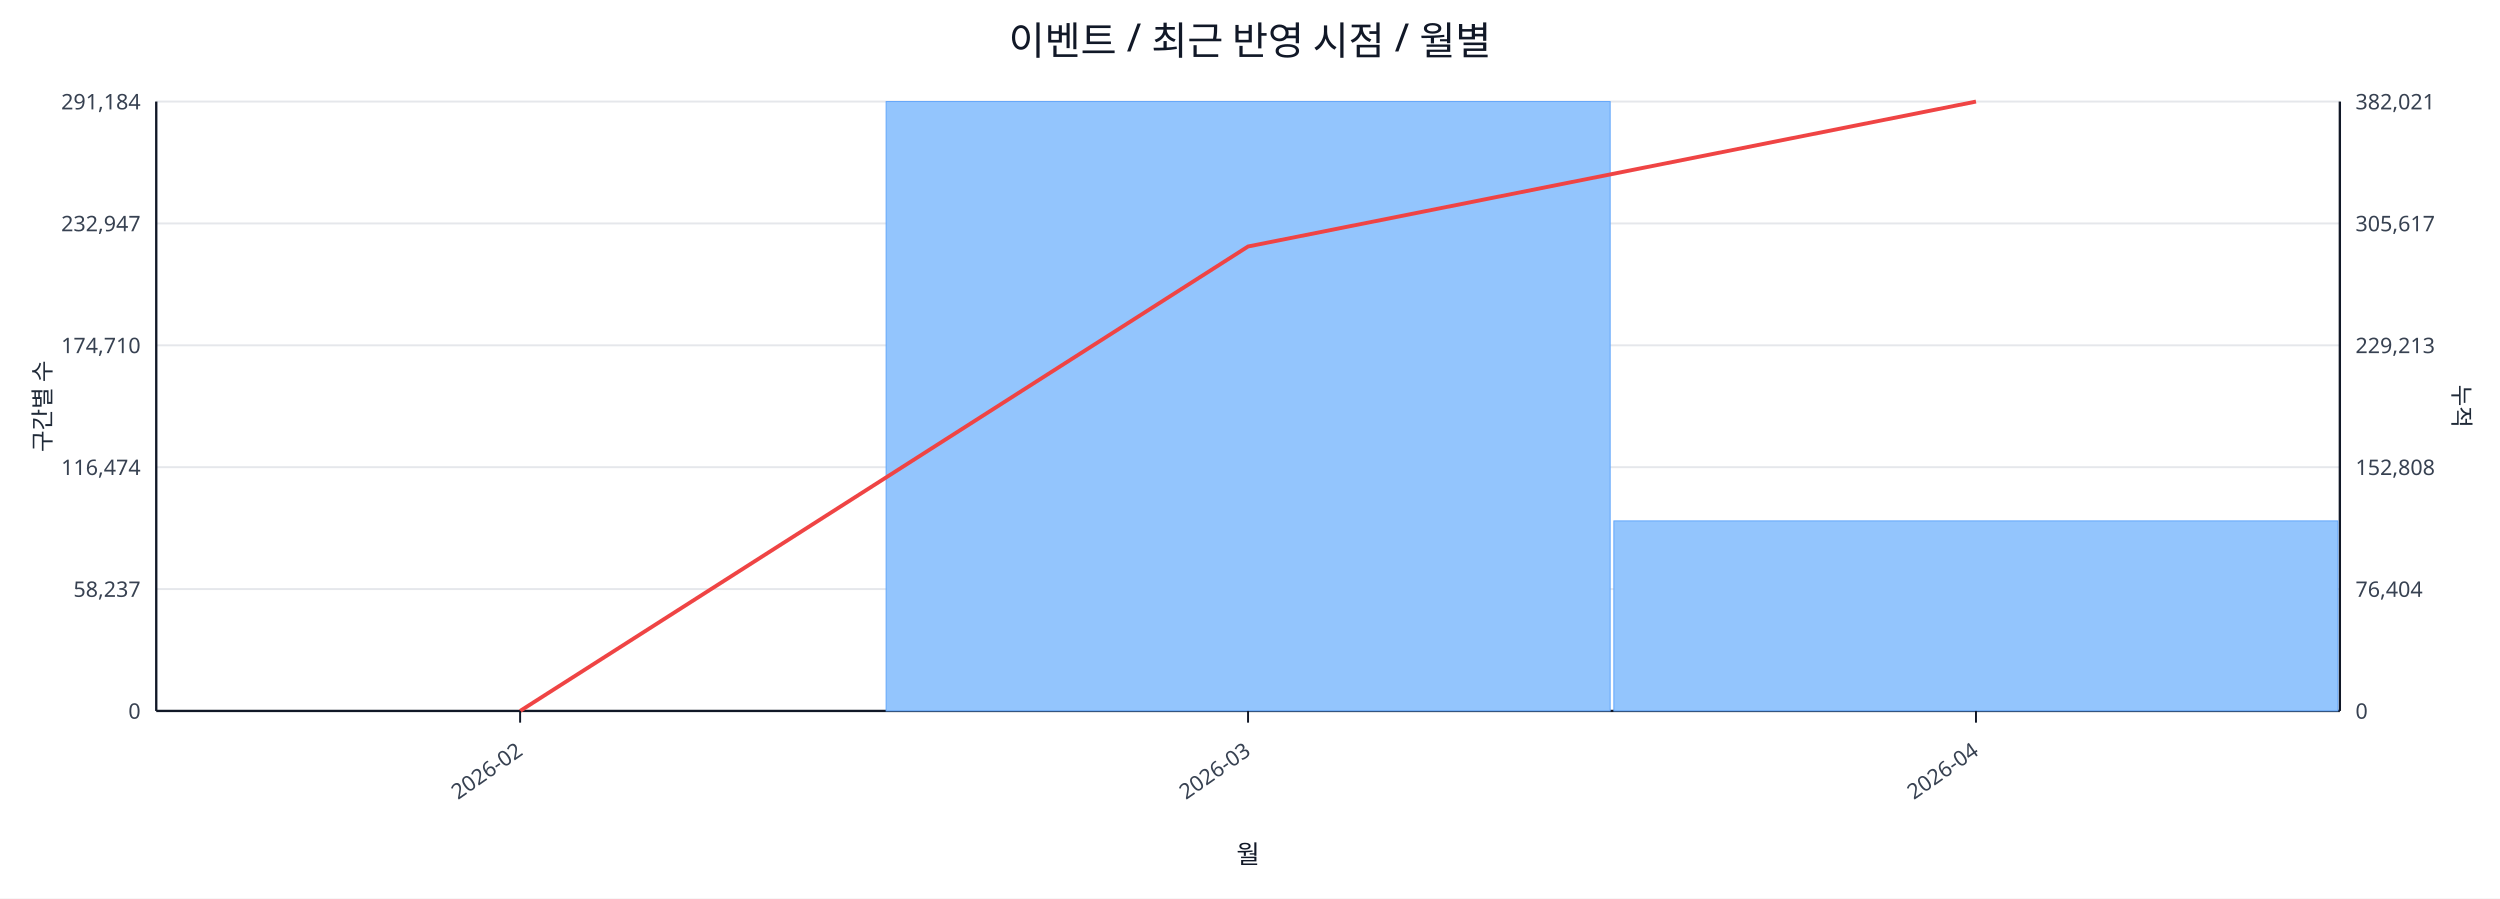
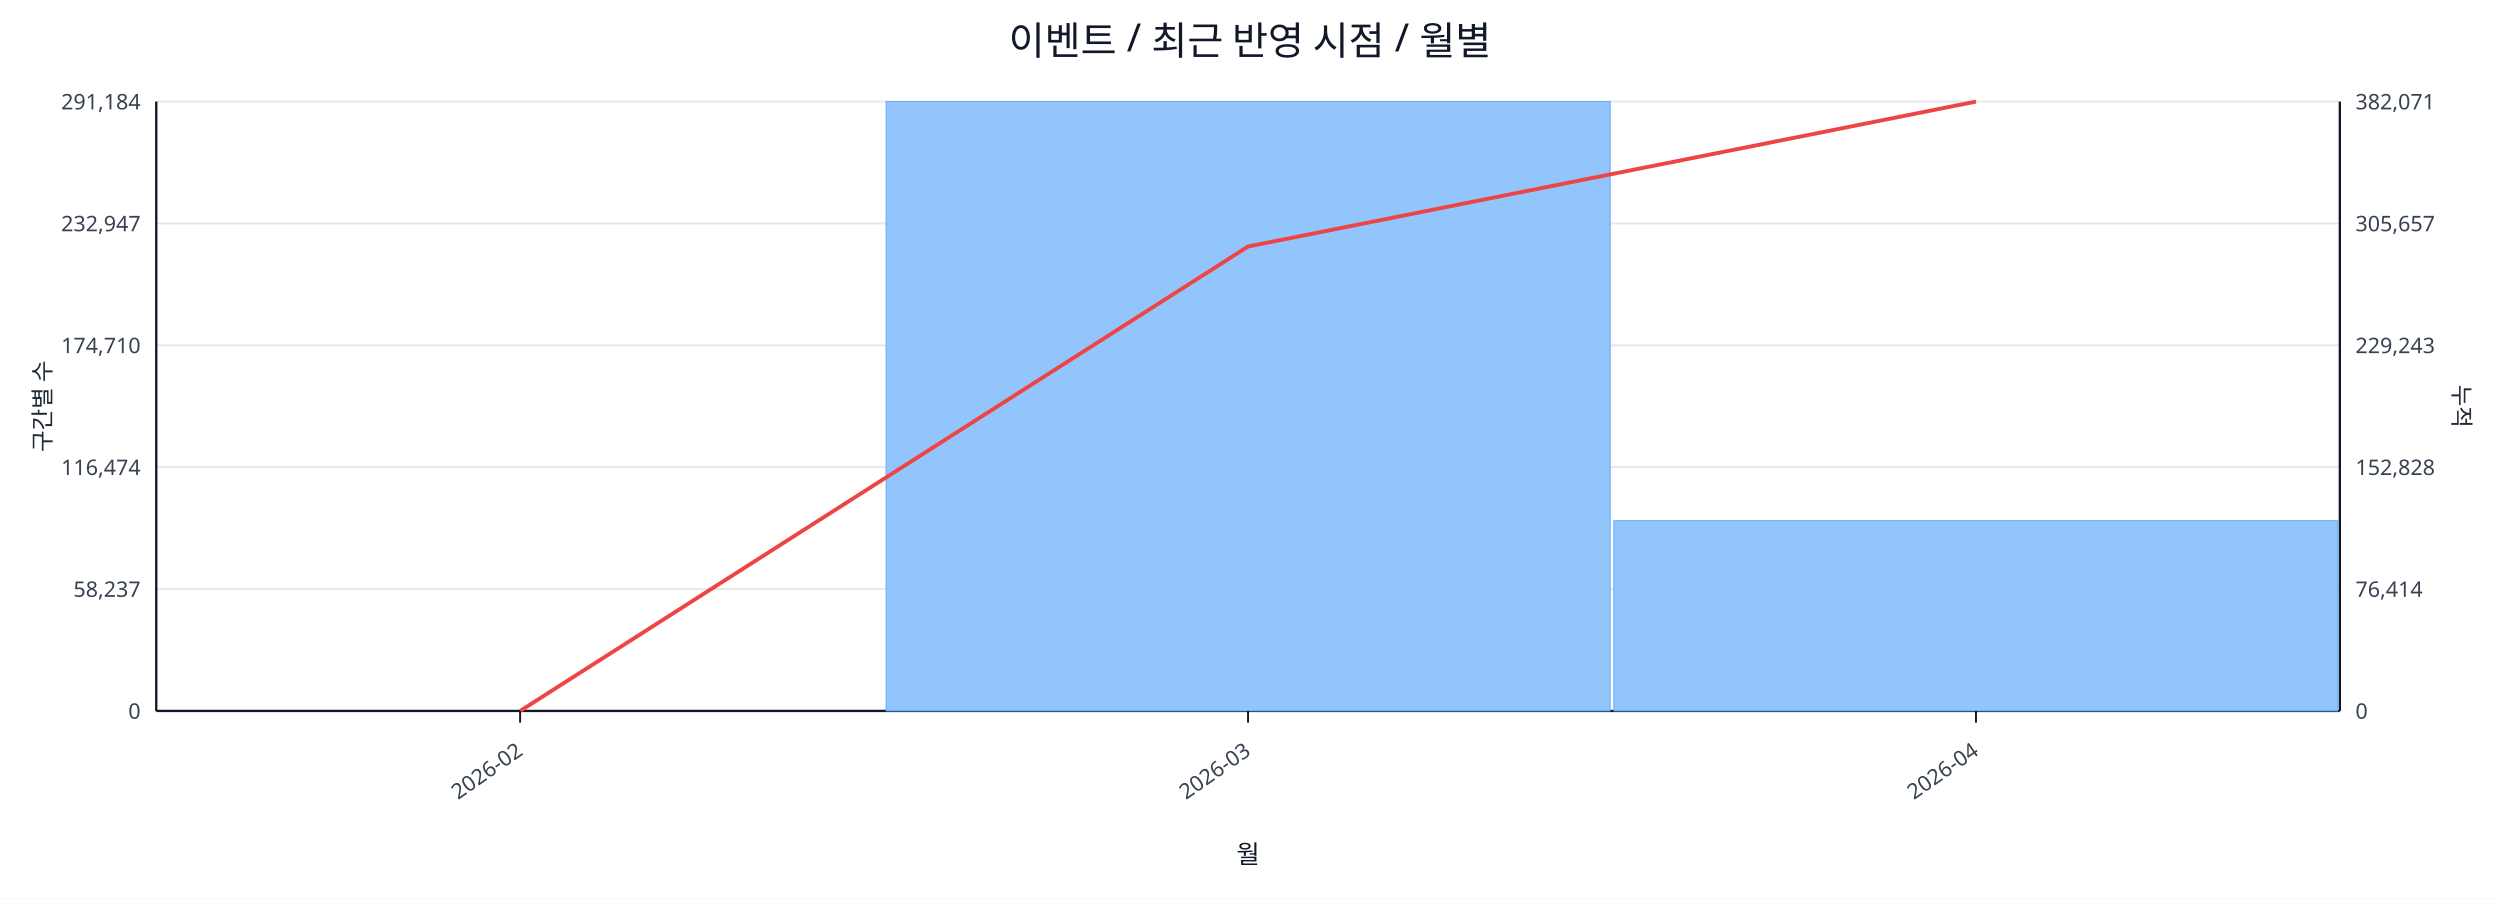
<svg xmlns="http://www.w3.org/2000/svg" width="1280" height="460" viewBox="0 0 1280 460">
  <rect x="0" y="0" width="100%" height="100%" fill="#ffffff" />
  <text x="640.0" y="28" font-size="20" text-anchor="middle" font-family="sans-serif" fill="#111827">이벤트 / 최근 반영 시점 / 월별</text>
  <line x1="80.0" y1="52.0" x2="1198.0" y2="52.0" stroke="#e5e7eb" stroke-width="1" />
  <text x="72.0" y="56.0" font-size="11" text-anchor="end" font-family="sans-serif" fill="#374151">291,184</text>
-   <text x="1206.0" y="56.0" font-size="11" text-anchor="start" font-family="sans-serif" fill="#374151">382,021</text>
+   <text x="1206.0" y="56.0" font-size="11" text-anchor="start" font-family="sans-serif" fill="#374151">382,071</text>
  <line x1="80.0" y1="114.4" x2="1198.0" y2="114.4" stroke="#e5e7eb" stroke-width="1" />
  <text x="72.0" y="118.4" font-size="11" text-anchor="end" font-family="sans-serif" fill="#374151">232,947</text>
-   <text x="1206.0" y="118.4" font-size="11" text-anchor="start" font-family="sans-serif" fill="#374151">305,617</text>
+   <text x="1206.0" y="118.4" font-size="11" text-anchor="start" font-family="sans-serif" fill="#374151">305,657</text>
  <line x1="80.0" y1="176.8" x2="1198.0" y2="176.8" stroke="#e5e7eb" stroke-width="1" />
  <text x="72.0" y="180.8" font-size="11" text-anchor="end" font-family="sans-serif" fill="#374151">174,710</text>
-   <text x="1206.0" y="180.8" font-size="11" text-anchor="start" font-family="sans-serif" fill="#374151">229,213</text>
+   <text x="1206.0" y="180.8" font-size="11" text-anchor="start" font-family="sans-serif" fill="#374151">229,243</text>
  <line x1="80.0" y1="239.2" x2="1198.0" y2="239.2" stroke="#e5e7eb" stroke-width="1" />
  <text x="72.0" y="243.2" font-size="11" text-anchor="end" font-family="sans-serif" fill="#374151">116,474</text>
-   <text x="1206.0" y="243.2" font-size="11" text-anchor="start" font-family="sans-serif" fill="#374151">152,808</text>
+   <text x="1206.0" y="243.2" font-size="11" text-anchor="start" font-family="sans-serif" fill="#374151">152,828</text>
  <line x1="80.0" y1="301.6" x2="1198.0" y2="301.6" stroke="#e5e7eb" stroke-width="1" />
  <text x="72.0" y="305.6" font-size="11" text-anchor="end" font-family="sans-serif" fill="#374151">58,237</text>
-   <text x="1206.0" y="305.6" font-size="11" text-anchor="start" font-family="sans-serif" fill="#374151">76,404</text>
+   <text x="1206.0" y="305.6" font-size="11" text-anchor="start" font-family="sans-serif" fill="#374151">76,414</text>
  <line x1="80.0" y1="364.0" x2="1198.0" y2="364.0" stroke="#e5e7eb" stroke-width="1" />
  <text x="72.0" y="368.0" font-size="11" text-anchor="end" font-family="sans-serif" fill="#374151">0</text>
  <text x="1206.0" y="368.0" font-size="11" text-anchor="start" font-family="sans-serif" fill="#374151">0</text>
  <line x1="80.0" y1="364.0" x2="1198.0" y2="364.0" stroke="#111827" stroke-width="1.2" />
  <line x1="80.0" y1="52.0" x2="80.0" y2="364.0" stroke="#111827" stroke-width="1.2" />
  <line x1="1198.0" y1="52.0" x2="1198.0" y2="364.0" stroke="#111827" stroke-width="1.2" />
  <rect x="81.0" y="364.0" width="370.7" height="0.0" fill="#93c5fd" stroke="#60a5fa" stroke-width="0.5" />
  <rect x="453.7" y="52.0" width="370.7" height="312.0" fill="#93c5fd" stroke="#60a5fa" stroke-width="0.5" />
-   <rect x="826.3" y="266.7" width="370.7" height="97.3" fill="#93c5fd" stroke="#60a5fa" stroke-width="0.5" />
+   <rect x="826.3" y="266.6" width="370.7" height="97.4" fill="#93c5fd" stroke="#60a5fa" stroke-width="0.5" />
  <polyline fill="none" stroke="#ef4444" stroke-width="2" points="266.3,364.0 639.0,126.2 1011.7,52.0" />
  <line x1="266.3" y1="364.0" x2="266.3" y2="370.0" stroke="#111827" stroke-width="1" />
  <text x="268.3" y="386.0" font-size="11" text-anchor="end" transform="rotate(-35 268.3 386.0)" font-family="sans-serif" fill="#374151">2026-02</text>
  <line x1="639.0" y1="364.0" x2="639.0" y2="370.0" stroke="#111827" stroke-width="1" />
  <text x="641.0" y="386.0" font-size="11" text-anchor="end" transform="rotate(-35 641.0 386.0)" font-family="sans-serif" fill="#374151">2026-03</text>
  <line x1="1011.7" y1="364.0" x2="1011.7" y2="370.0" stroke="#111827" stroke-width="1" />
  <text x="1013.7" y="386.0" font-size="11" text-anchor="end" transform="rotate(-35 1013.7 386.0)" font-family="sans-serif" fill="#374151">2026-04</text>
  <text x="26" y="208.0" font-size="12" transform="rotate(-90 26 208.0)" text-anchor="middle" font-family="sans-serif" fill="#1f2937">구간별 수</text>
  <text x="1256.0" y="208.0" font-size="12" transform="rotate(90 1256.0 208.0)" text-anchor="middle" font-family="sans-serif" fill="#1f2937">누적</text>
  <text x="639.0" y="442.0" font-size="13" text-anchor="middle" font-family="sans-serif" fill="#111827">월</text>
</svg>
